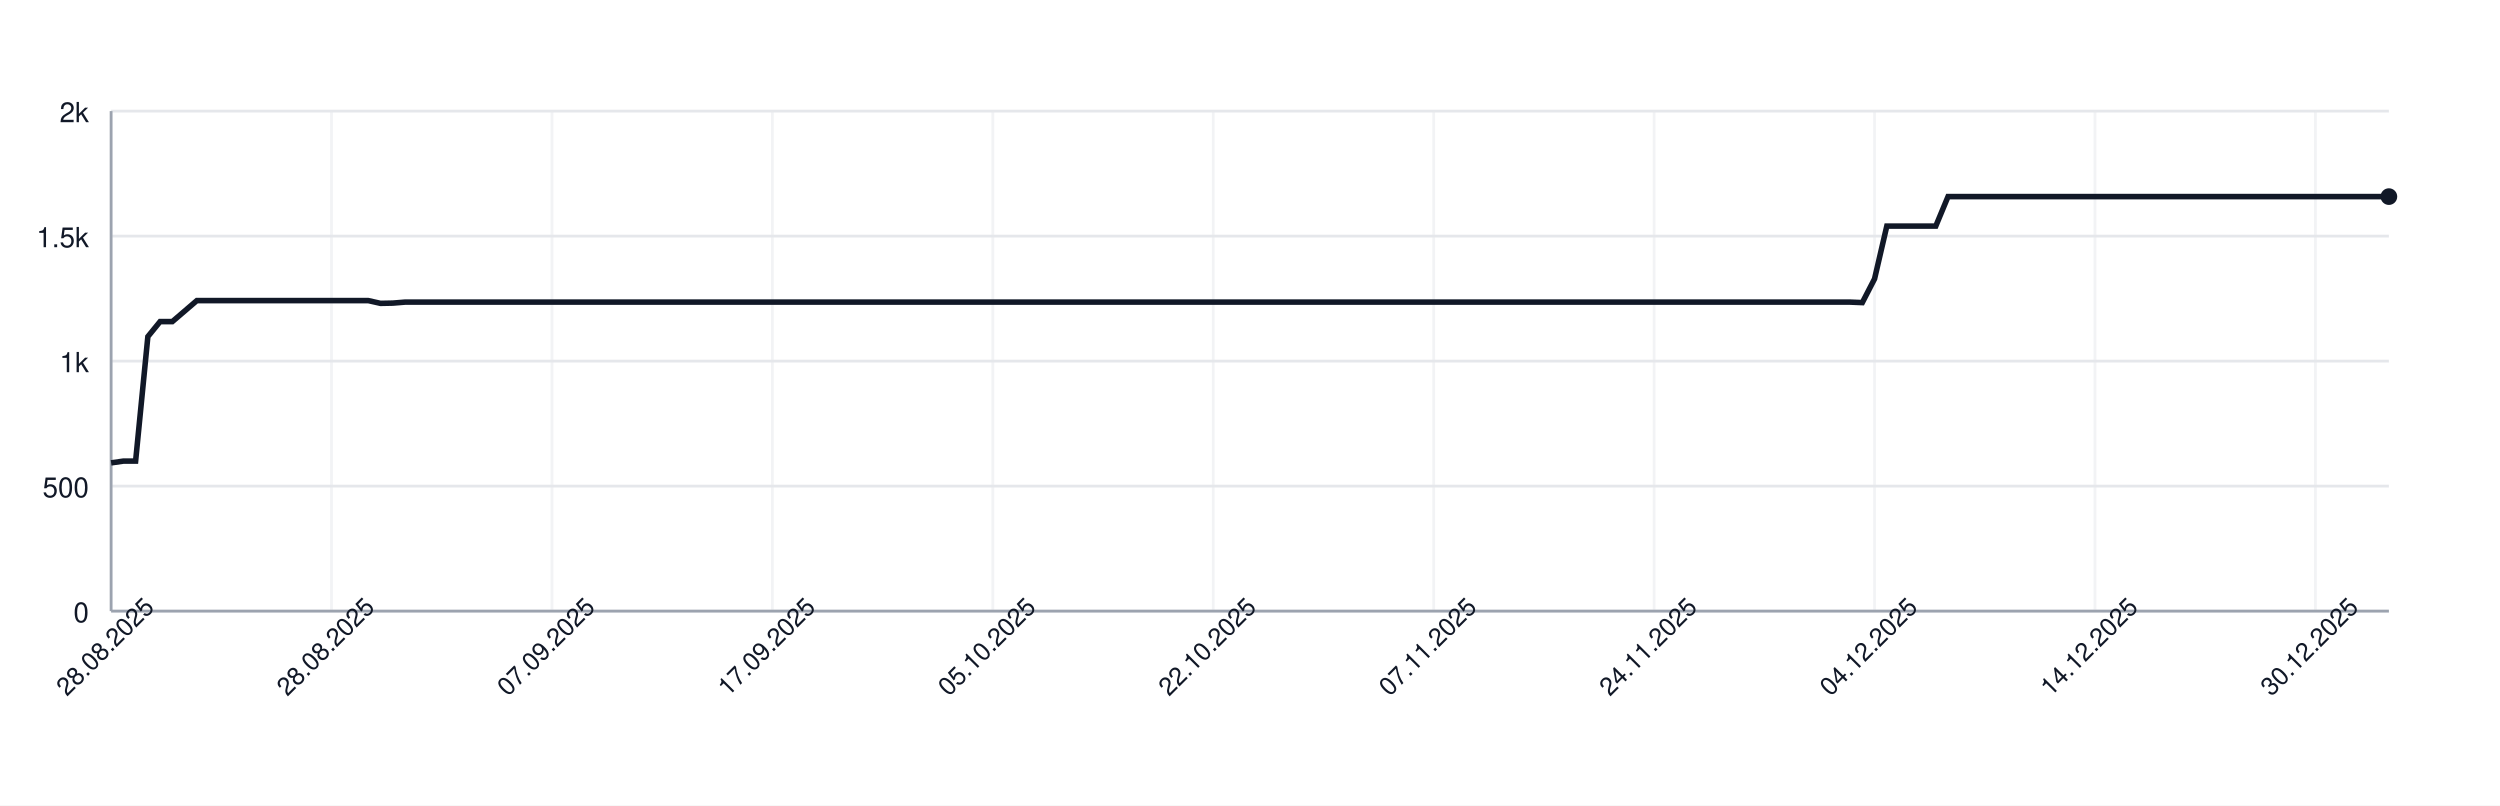
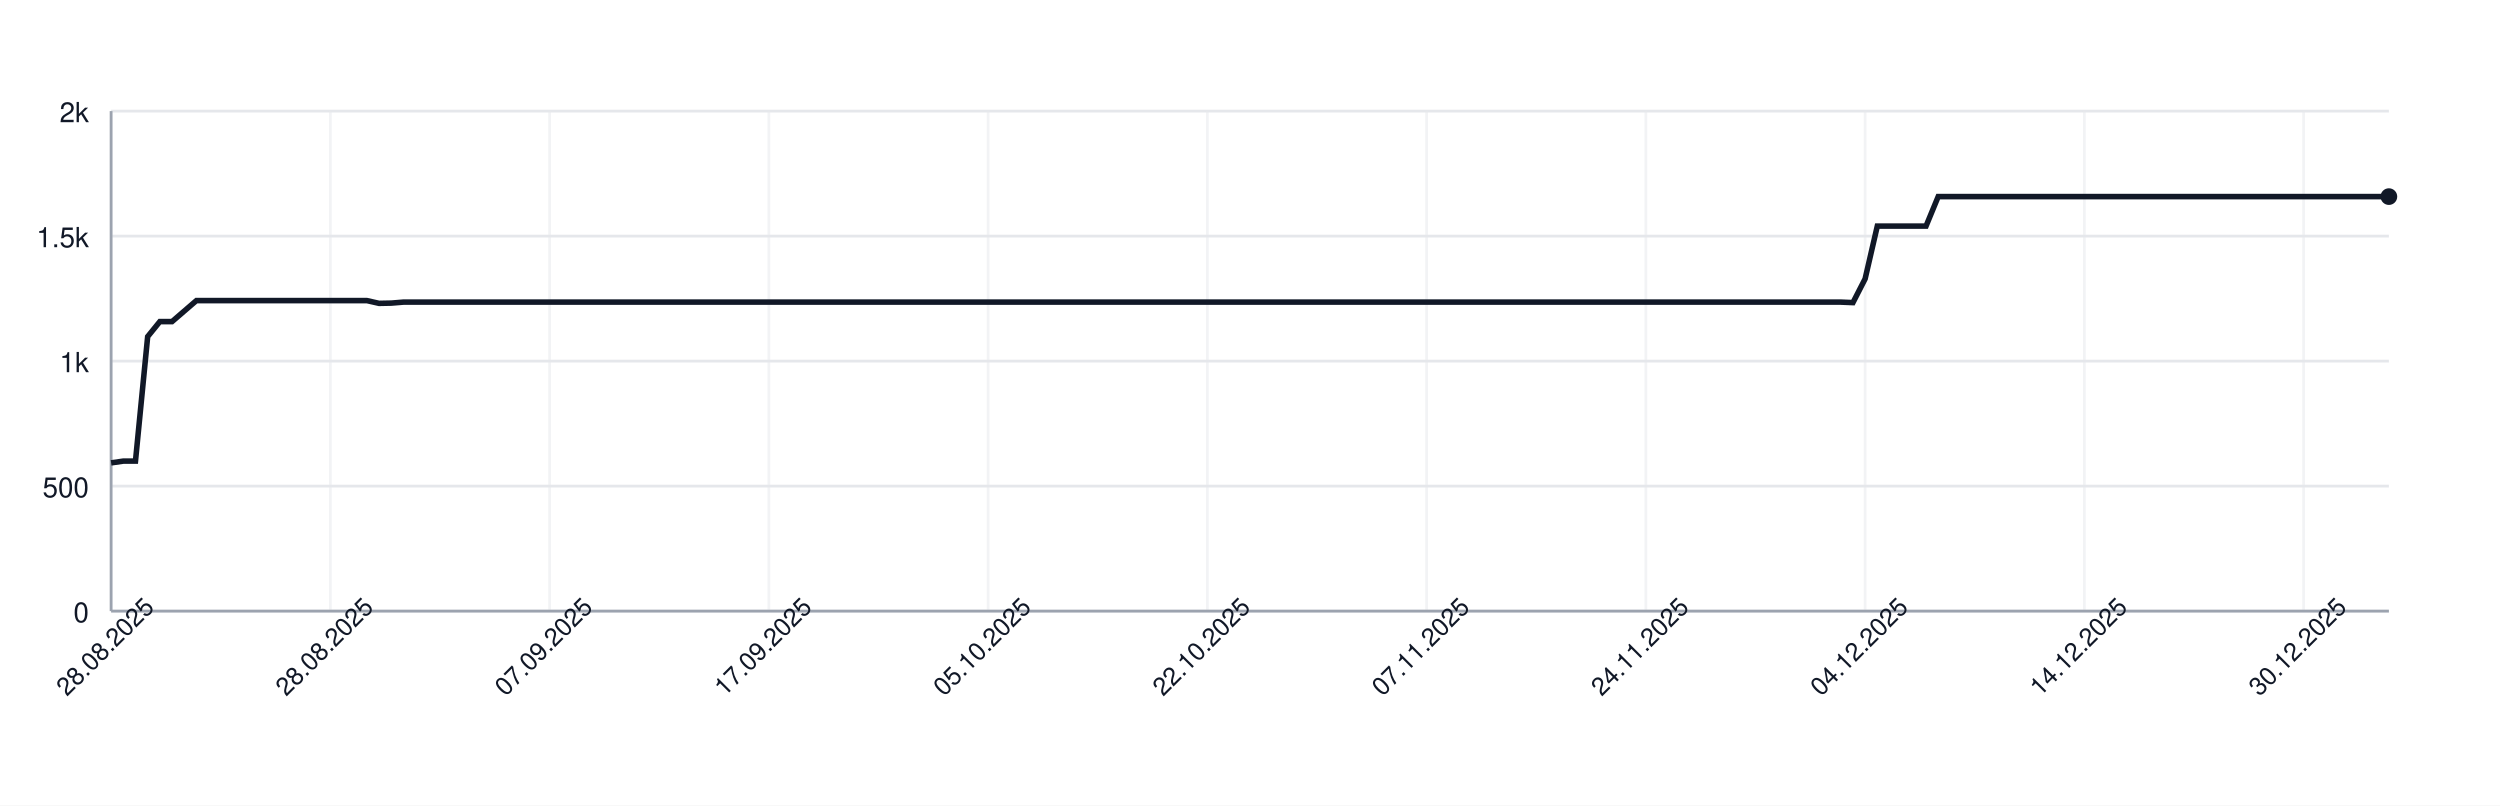
<svg xmlns="http://www.w3.org/2000/svg" width="900" height="290" style="font-family: -apple-system, BlinkMacSystemFont, 'Segoe UI', Helvetica, Arial, sans-serif;">
  <rect width="100%" height="100%" fill="white" />
  <g>
    <line x1="40" y1="220.00" x2="860" y2="220.00" stroke="#e5e7eb" />
    <text x="32" y="224.00" font-size="10" fill="#111827" text-anchor="end">0</text>
    <line x1="40" y1="175.00" x2="860" y2="175.00" stroke="#e5e7eb" />
    <text x="32" y="179.00" font-size="10" fill="#111827" text-anchor="end">500</text>
    <line x1="40" y1="130.00" x2="860" y2="130.00" stroke="#e5e7eb" />
    <text x="32" y="134.00" font-size="10" fill="#111827" text-anchor="end">1k</text>
    <line x1="40" y1="85.00" x2="860" y2="85.00" stroke="#e5e7eb" />
    <text x="32" y="89.00" font-size="10" fill="#111827" text-anchor="end">1.5k</text>
    <line x1="40" y1="40.00" x2="860" y2="40.00" stroke="#e5e7eb" />
    <text x="32" y="44.00" font-size="10" fill="#111827" text-anchor="end">2k</text>
    <line x1="40.00" y1="40" x2="40.00" y2="220" stroke="#e5e7eb" opacity="0.5" />
-     <line x1="119.35" y1="40" x2="119.35" y2="220" stroke="#e5e7eb" opacity="0.5" />
-     <line x1="198.71" y1="40" x2="198.71" y2="220" stroke="#e5e7eb" opacity="0.5" />
-     <line x1="278.06" y1="40" x2="278.06" y2="220" stroke="#e5e7eb" opacity="0.5" />
-     <line x1="357.42" y1="40" x2="357.42" y2="220" stroke="#e5e7eb" opacity="0.5" />
-     <line x1="436.77" y1="40" x2="436.77" y2="220" stroke="#e5e7eb" opacity="0.5" />
-     <line x1="516.13" y1="40" x2="516.13" y2="220" stroke="#e5e7eb" opacity="0.5" />
-     <line x1="595.48" y1="40" x2="595.48" y2="220" stroke="#e5e7eb" opacity="0.5" />
-     <line x1="674.84" y1="40" x2="674.84" y2="220" stroke="#e5e7eb" opacity="0.5" />
-     <line x1="754.19" y1="40" x2="754.19" y2="220" stroke="#e5e7eb" opacity="0.5" />
-     <line x1="833.55" y1="40" x2="833.55" y2="220" stroke="#e5e7eb" opacity="0.5" />
+     <line x1="118.93" y1="40" x2="118.93" y2="220" stroke="#e5e7eb" opacity="0.5" />
+     <line x1="197.86" y1="40" x2="197.86" y2="220" stroke="#e5e7eb" opacity="0.5" />
+     <line x1="276.79" y1="40" x2="276.79" y2="220" stroke="#e5e7eb" opacity="0.5" />
+     <line x1="355.72" y1="40" x2="355.72" y2="220" stroke="#e5e7eb" opacity="0.5" />
+     <line x1="434.65" y1="40" x2="434.65" y2="220" stroke="#e5e7eb" opacity="0.5" />
+     <line x1="513.58" y1="40" x2="513.58" y2="220" stroke="#e5e7eb" opacity="0.5" />
+     <line x1="592.51" y1="40" x2="592.51" y2="220" stroke="#e5e7eb" opacity="0.5" />
+     <line x1="671.44" y1="40" x2="671.44" y2="220" stroke="#e5e7eb" opacity="0.5" />
+     <line x1="750.37" y1="40" x2="750.37" y2="220" stroke="#e5e7eb" opacity="0.5" />
+     <line x1="829.30" y1="40" x2="829.30" y2="220" stroke="#e5e7eb" opacity="0.5" />
    <line x1="40" y1="220" x2="860" y2="220" stroke="#9ca3af" />
    <line x1="40" y1="40" x2="40" y2="220" stroke="#9ca3af" />
-     <path d="M 40.00 166.63 L 44.41 166.00 L 48.82 166.00 L 53.23 121.18 L 57.63 115.78 L 62.04 115.78 L 66.45 112.00 L 70.86 108.22 L 75.27 108.22 L 79.68 108.22 L 84.09 108.22 L 88.49 108.22 L 92.90 108.22 L 97.31 108.22 L 101.72 108.22 L 106.13 108.22 L 110.54 108.22 L 114.95 108.22 L 119.35 108.22 L 123.76 108.22 L 128.17 108.22 L 132.58 108.22 L 136.99 109.21 L 141.40 109.12 L 145.81 108.76 L 150.22 108.76 L 154.62 108.76 L 159.03 108.76 L 163.44 108.76 L 167.85 108.76 L 172.26 108.76 L 176.67 108.76 L 181.08 108.76 L 185.48 108.76 L 189.89 108.76 L 194.30 108.76 L 198.71 108.76 L 203.12 108.76 L 207.53 108.76 L 211.94 108.76 L 216.34 108.76 L 220.75 108.76 L 225.16 108.76 L 229.57 108.76 L 233.98 108.76 L 238.39 108.76 L 242.80 108.76 L 247.20 108.76 L 251.61 108.76 L 256.02 108.76 L 260.43 108.76 L 264.84 108.76 L 269.25 108.76 L 273.66 108.76 L 278.06 108.76 L 282.47 108.76 L 286.88 108.76 L 291.29 108.76 L 295.70 108.76 L 300.11 108.76 L 304.52 108.76 L 308.92 108.76 L 313.33 108.76 L 317.74 108.76 L 322.15 108.76 L 326.56 108.76 L 330.97 108.76 L 335.38 108.76 L 339.78 108.76 L 344.19 108.76 L 348.60 108.76 L 353.01 108.76 L 357.42 108.76 L 361.83 108.76 L 366.24 108.76 L 370.65 108.76 L 375.05 108.76 L 379.46 108.76 L 383.87 108.76 L 388.28 108.76 L 392.69 108.76 L 397.10 108.76 L 401.51 108.76 L 405.91 108.76 L 410.32 108.76 L 414.73 108.76 L 419.14 108.76 L 423.55 108.76 L 427.96 108.76 L 432.37 108.76 L 436.77 108.76 L 441.18 108.76 L 445.59 108.76 L 450.00 108.76 L 454.41 108.76 L 458.82 108.76 L 463.23 108.76 L 467.63 108.76 L 472.04 108.76 L 476.45 108.76 L 480.86 108.76 L 485.27 108.76 L 489.68 108.76 L 494.09 108.76 L 498.49 108.76 L 502.90 108.76 L 507.31 108.76 L 511.72 108.76 L 516.13 108.76 L 520.54 108.76 L 524.95 108.76 L 529.35 108.76 L 533.76 108.76 L 538.17 108.76 L 542.58 108.76 L 546.99 108.76 L 551.40 108.76 L 555.81 108.76 L 560.22 108.76 L 564.62 108.76 L 569.03 108.76 L 573.44 108.76 L 577.85 108.76 L 582.26 108.76 L 586.67 108.76 L 591.08 108.76 L 595.48 108.76 L 599.89 108.76 L 604.30 108.76 L 608.71 108.76 L 613.12 108.76 L 617.53 108.76 L 621.94 108.76 L 626.34 108.76 L 630.75 108.76 L 635.16 108.76 L 639.57 108.76 L 643.98 108.76 L 648.39 108.76 L 652.80 108.76 L 657.20 108.76 L 661.61 108.76 L 666.02 108.76 L 670.43 108.94 L 674.84 100.39 L 679.25 81.40 L 683.66 81.40 L 688.06 81.40 L 692.47 81.40 L 696.88 81.40 L 701.29 70.78 L 705.70 70.78 L 710.11 70.78 L 714.52 70.78 L 718.92 70.78 L 723.33 70.78 L 727.74 70.78 L 732.15 70.78 L 736.56 70.78 L 740.97 70.78 L 745.38 70.78 L 749.78 70.78 L 754.19 70.78 L 758.60 70.78 L 763.01 70.78 L 767.42 70.78 L 771.83 70.78 L 776.24 70.78 L 780.65 70.78 L 785.05 70.78 L 789.46 70.78 L 793.87 70.78 L 798.28 70.78 L 802.69 70.78 L 807.10 70.78 L 811.51 70.78 L 815.91 70.78 L 820.32 70.78 L 824.73 70.78 L 829.14 70.78 L 833.55 70.78 L 837.96 70.78 L 842.37 70.78 L 846.77 70.78 L 851.18 70.78 L 855.59 70.78 L 860.00 70.78" fill="none" stroke="#111827" stroke-width="2" />
+     <path d="M 40.00 166.63 L 44.39 166.00 L 48.77 166.00 L 53.16 121.18 L 57.54 115.78 L 61.93 115.78 L 66.31 112.00 L 70.70 108.22 L 75.08 108.22 L 79.47 108.22 L 83.85 108.22 L 88.24 108.22 L 92.62 108.22 L 97.01 108.22 L 101.39 108.22 L 105.78 108.22 L 110.16 108.22 L 114.55 108.22 L 118.93 108.22 L 123.32 108.22 L 127.70 108.22 L 132.09 108.22 L 136.47 109.21 L 140.86 109.12 L 145.24 108.76 L 149.63 108.76 L 154.01 108.76 L 158.40 108.76 L 162.78 108.76 L 167.17 108.76 L 171.55 108.76 L 175.94 108.76 L 180.32 108.76 L 184.71 108.76 L 189.09 108.76 L 193.48 108.76 L 197.86 108.76 L 202.25 108.76 L 206.63 108.76 L 211.02 108.76 L 215.40 108.76 L 219.79 108.76 L 224.17 108.76 L 228.56 108.76 L 232.94 108.76 L 237.33 108.76 L 241.71 108.76 L 246.10 108.76 L 250.48 108.76 L 254.87 108.76 L 259.25 108.76 L 263.64 108.76 L 268.02 108.76 L 272.41 108.76 L 276.79 108.76 L 281.18 108.76 L 285.56 108.76 L 289.95 108.76 L 294.33 108.76 L 298.72 108.76 L 303.10 108.76 L 307.49 108.76 L 311.87 108.76 L 316.26 108.76 L 320.64 108.76 L 325.03 108.76 L 329.41 108.76 L 333.80 108.76 L 338.18 108.76 L 342.57 108.76 L 346.95 108.76 L 351.34 108.76 L 355.72 108.76 L 360.11 108.76 L 364.49 108.76 L 368.88 108.76 L 373.26 108.76 L 377.65 108.76 L 382.03 108.76 L 386.42 108.76 L 390.80 108.76 L 395.19 108.76 L 399.57 108.76 L 403.96 108.76 L 408.34 108.76 L 412.73 108.76 L 417.11 108.76 L 421.50 108.76 L 425.88 108.76 L 430.27 108.76 L 434.65 108.76 L 439.04 108.76 L 443.42 108.76 L 447.81 108.76 L 452.19 108.76 L 456.58 108.76 L 460.96 108.76 L 465.35 108.76 L 469.73 108.76 L 474.12 108.76 L 478.50 108.76 L 482.89 108.76 L 487.27 108.76 L 491.66 108.76 L 496.04 108.76 L 500.43 108.76 L 504.81 108.76 L 509.20 108.76 L 513.58 108.76 L 517.97 108.76 L 522.35 108.76 L 526.74 108.76 L 531.12 108.76 L 535.51 108.76 L 539.89 108.76 L 544.28 108.76 L 548.66 108.76 L 553.05 108.76 L 557.43 108.76 L 561.82 108.76 L 566.20 108.76 L 570.59 108.76 L 574.97 108.76 L 579.36 108.76 L 583.74 108.76 L 588.13 108.76 L 592.51 108.76 L 596.90 108.76 L 601.28 108.76 L 605.67 108.76 L 610.05 108.76 L 614.44 108.76 L 618.82 108.76 L 623.21 108.76 L 627.59 108.76 L 631.98 108.76 L 636.36 108.76 L 640.75 108.76 L 645.13 108.76 L 649.52 108.76 L 653.90 108.76 L 658.29 108.76 L 662.67 108.76 L 667.06 108.94 L 671.44 100.39 L 675.83 81.40 L 680.21 81.40 L 684.60 81.40 L 688.98 81.40 L 693.37 81.40 L 697.75 70.78 L 702.14 70.78 L 706.52 70.78 L 710.91 70.78 L 715.29 70.78 L 719.68 70.78 L 724.06 70.78 L 728.45 70.78 L 732.83 70.78 L 737.22 70.78 L 741.60 70.78 L 745.99 70.78 L 750.37 70.78 L 754.76 70.78 L 759.14 70.78 L 763.53 70.78 L 767.91 70.78 L 772.30 70.78 L 776.68 70.78 L 781.07 70.78 L 785.45 70.78 L 789.84 70.78 L 794.22 70.78 L 798.61 70.78 L 802.99 70.78 L 807.38 70.78 L 811.76 70.78 L 816.15 70.78 L 820.53 70.78 L 824.92 70.78 L 829.30 70.78 L 833.69 70.78 L 838.07 70.78 L 842.46 70.78 L 846.84 70.78 L 851.23 70.78 L 855.61 70.78 L 860.00 70.78" fill="none" stroke="#111827" stroke-width="2" />
    <circle cx="860.00" cy="70.78" r="3" fill="#111827" />
    <text x="40.00" y="235.00" font-size="9" fill="#111827" text-anchor="middle" transform="rotate(-45 40.00 235.00)">28.08.2025</text>
-     <text x="119.35" y="235.00" font-size="9" fill="#111827" text-anchor="middle" transform="rotate(-45 119.35 235.00)">28.08.2025</text>
-     <text x="198.71" y="235.00" font-size="9" fill="#111827" text-anchor="middle" transform="rotate(-45 198.71 235.00)">07.09.2025</text>
-     <text x="278.06" y="235.00" font-size="9" fill="#111827" text-anchor="middle" transform="rotate(-45 278.06 235.00)">17.09.2025</text>
-     <text x="357.42" y="235.00" font-size="9" fill="#111827" text-anchor="middle" transform="rotate(-45 357.42 235.00)">05.10.2025</text>
-     <text x="436.77" y="235.00" font-size="9" fill="#111827" text-anchor="middle" transform="rotate(-45 436.77 235.00)">22.10.2025</text>
-     <text x="516.13" y="235.00" font-size="9" fill="#111827" text-anchor="middle" transform="rotate(-45 516.13 235.00)">07.11.2025</text>
-     <text x="595.48" y="235.00" font-size="9" fill="#111827" text-anchor="middle" transform="rotate(-45 595.48 235.00)">24.11.2025</text>
-     <text x="674.84" y="235.00" font-size="9" fill="#111827" text-anchor="middle" transform="rotate(-45 674.84 235.00)">04.12.2025</text>
-     <text x="754.19" y="235.00" font-size="9" fill="#111827" text-anchor="middle" transform="rotate(-45 754.19 235.00)">14.12.2025</text>
-     <text x="833.55" y="235.00" font-size="9" fill="#111827" text-anchor="middle" transform="rotate(-45 833.55 235.00)">30.12.2025</text>
+     <text x="118.93" y="235.00" font-size="9" fill="#111827" text-anchor="middle" transform="rotate(-45 118.93 235.00)">28.08.2025</text>
+     <text x="197.86" y="235.00" font-size="9" fill="#111827" text-anchor="middle" transform="rotate(-45 197.86 235.00)">07.09.2025</text>
+     <text x="276.79" y="235.00" font-size="9" fill="#111827" text-anchor="middle" transform="rotate(-45 276.79 235.00)">17.09.2025</text>
+     <text x="355.72" y="235.00" font-size="9" fill="#111827" text-anchor="middle" transform="rotate(-45 355.72 235.00)">05.10.2025</text>
+     <text x="434.65" y="235.00" font-size="9" fill="#111827" text-anchor="middle" transform="rotate(-45 434.65 235.00)">22.10.2025</text>
+     <text x="513.58" y="235.00" font-size="9" fill="#111827" text-anchor="middle" transform="rotate(-45 513.58 235.00)">07.11.2025</text>
+     <text x="592.51" y="235.00" font-size="9" fill="#111827" text-anchor="middle" transform="rotate(-45 592.51 235.00)">24.11.2025</text>
+     <text x="671.44" y="235.00" font-size="9" fill="#111827" text-anchor="middle" transform="rotate(-45 671.44 235.00)">04.12.2025</text>
+     <text x="750.37" y="235.00" font-size="9" fill="#111827" text-anchor="middle" transform="rotate(-45 750.37 235.00)">14.12.2025</text>
+     <text x="829.30" y="235.00" font-size="9" fill="#111827" text-anchor="middle" transform="rotate(-45 829.30 235.00)">30.12.2025</text>
  </g>
</svg>
